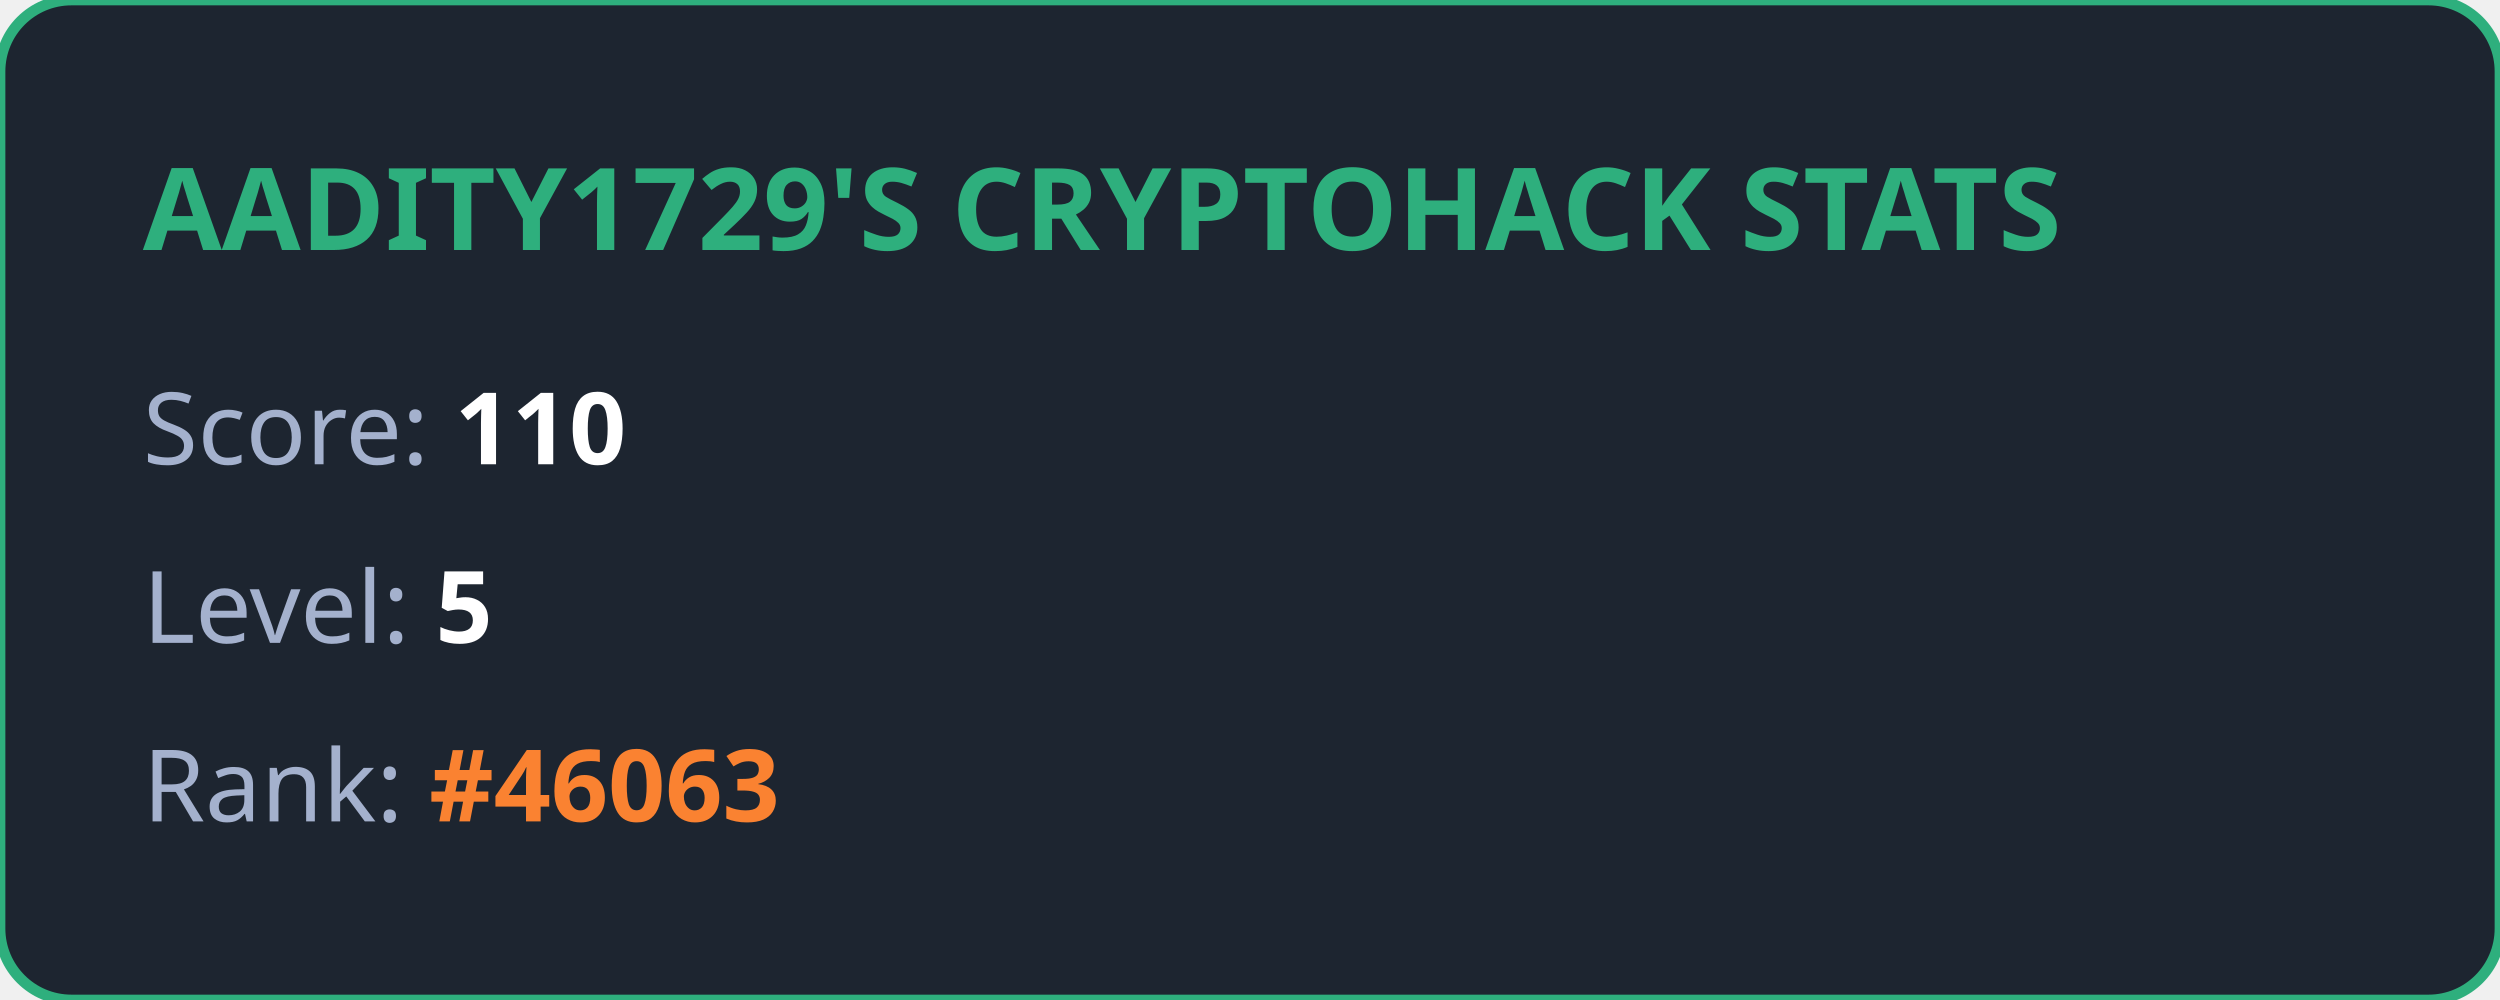
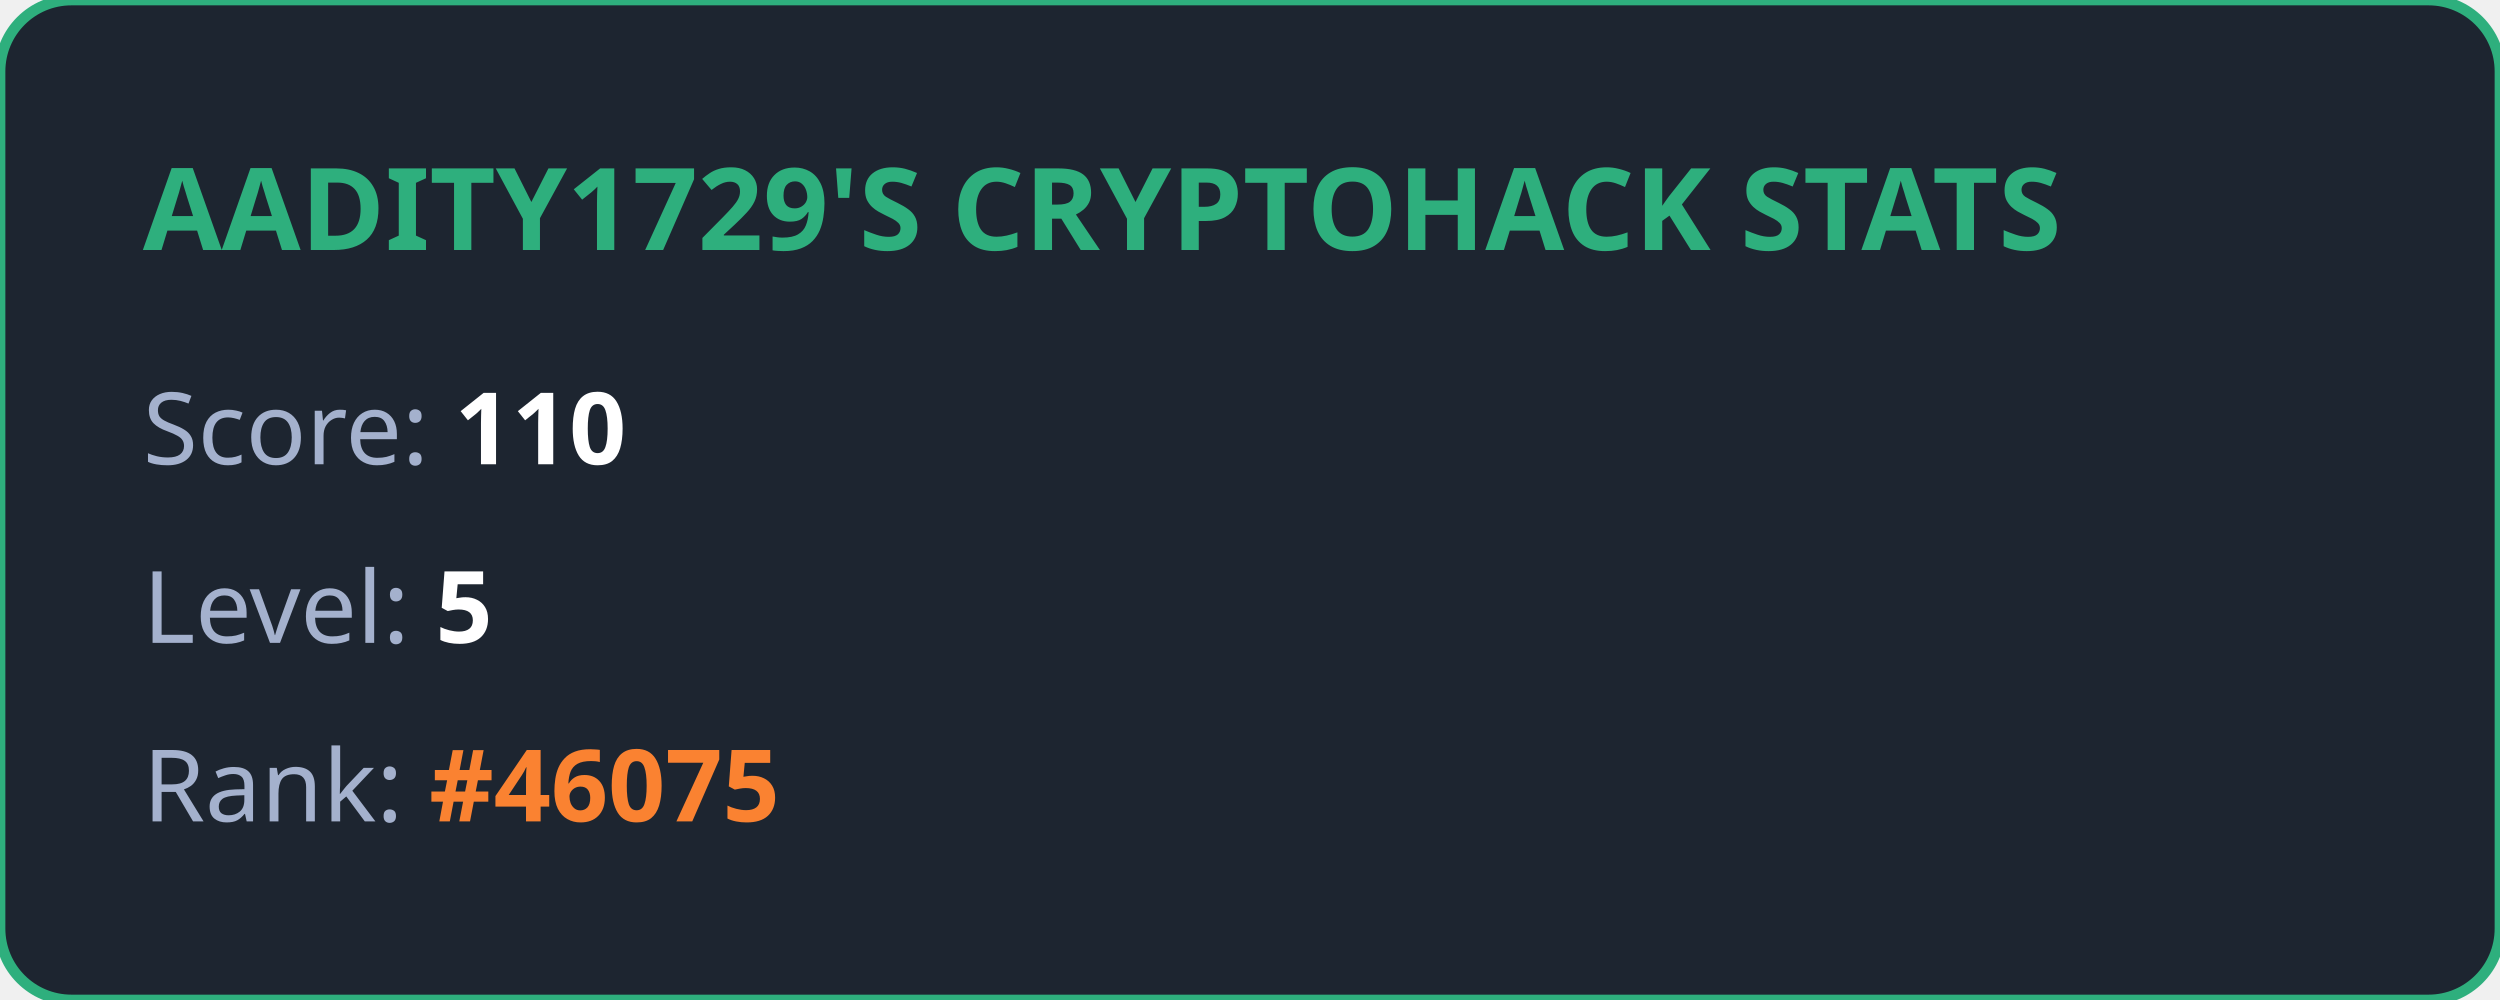
<svg xmlns="http://www.w3.org/2000/svg" width="350" height="140" viewBox="0 0 350 140" fill="none">
  <style>
            .title { font: bold 16px 'Segoe UI', Ubuntu, sans-serif; fill: #2eaf7d; }
            .stat { font: 14px 'Segoe UI', Ubuntu, sans-serif; fill: #a4b1cd; }
            .value { font-weight: bold; fill: #ffffff; }
            .highlight { font-weight: bold; fill: #fa8231; }
        </style>
  <rect width="100%" height="100%" rx="10" fill="#1d2530" stroke="#2eaf7d" stroke-width="1.5" />
  <text x="20" y="35" class="title">AADITY1729'S CRYPTOHACK STATS</text>
  <text x="20" y="65" class="stat">Score: <tspan class="value">110</tspan>
  </text>
  <text x="20" y="90" class="stat">Level: <tspan class="value">5</tspan>
  </text>
-   <text x="20" y="115" class="stat">Rank: <tspan class="highlight">#46063</tspan>
+   <text x="20" y="115" class="stat">Rank: <tspan class="highlight">#46075</tspan>
  </text>
</svg>
